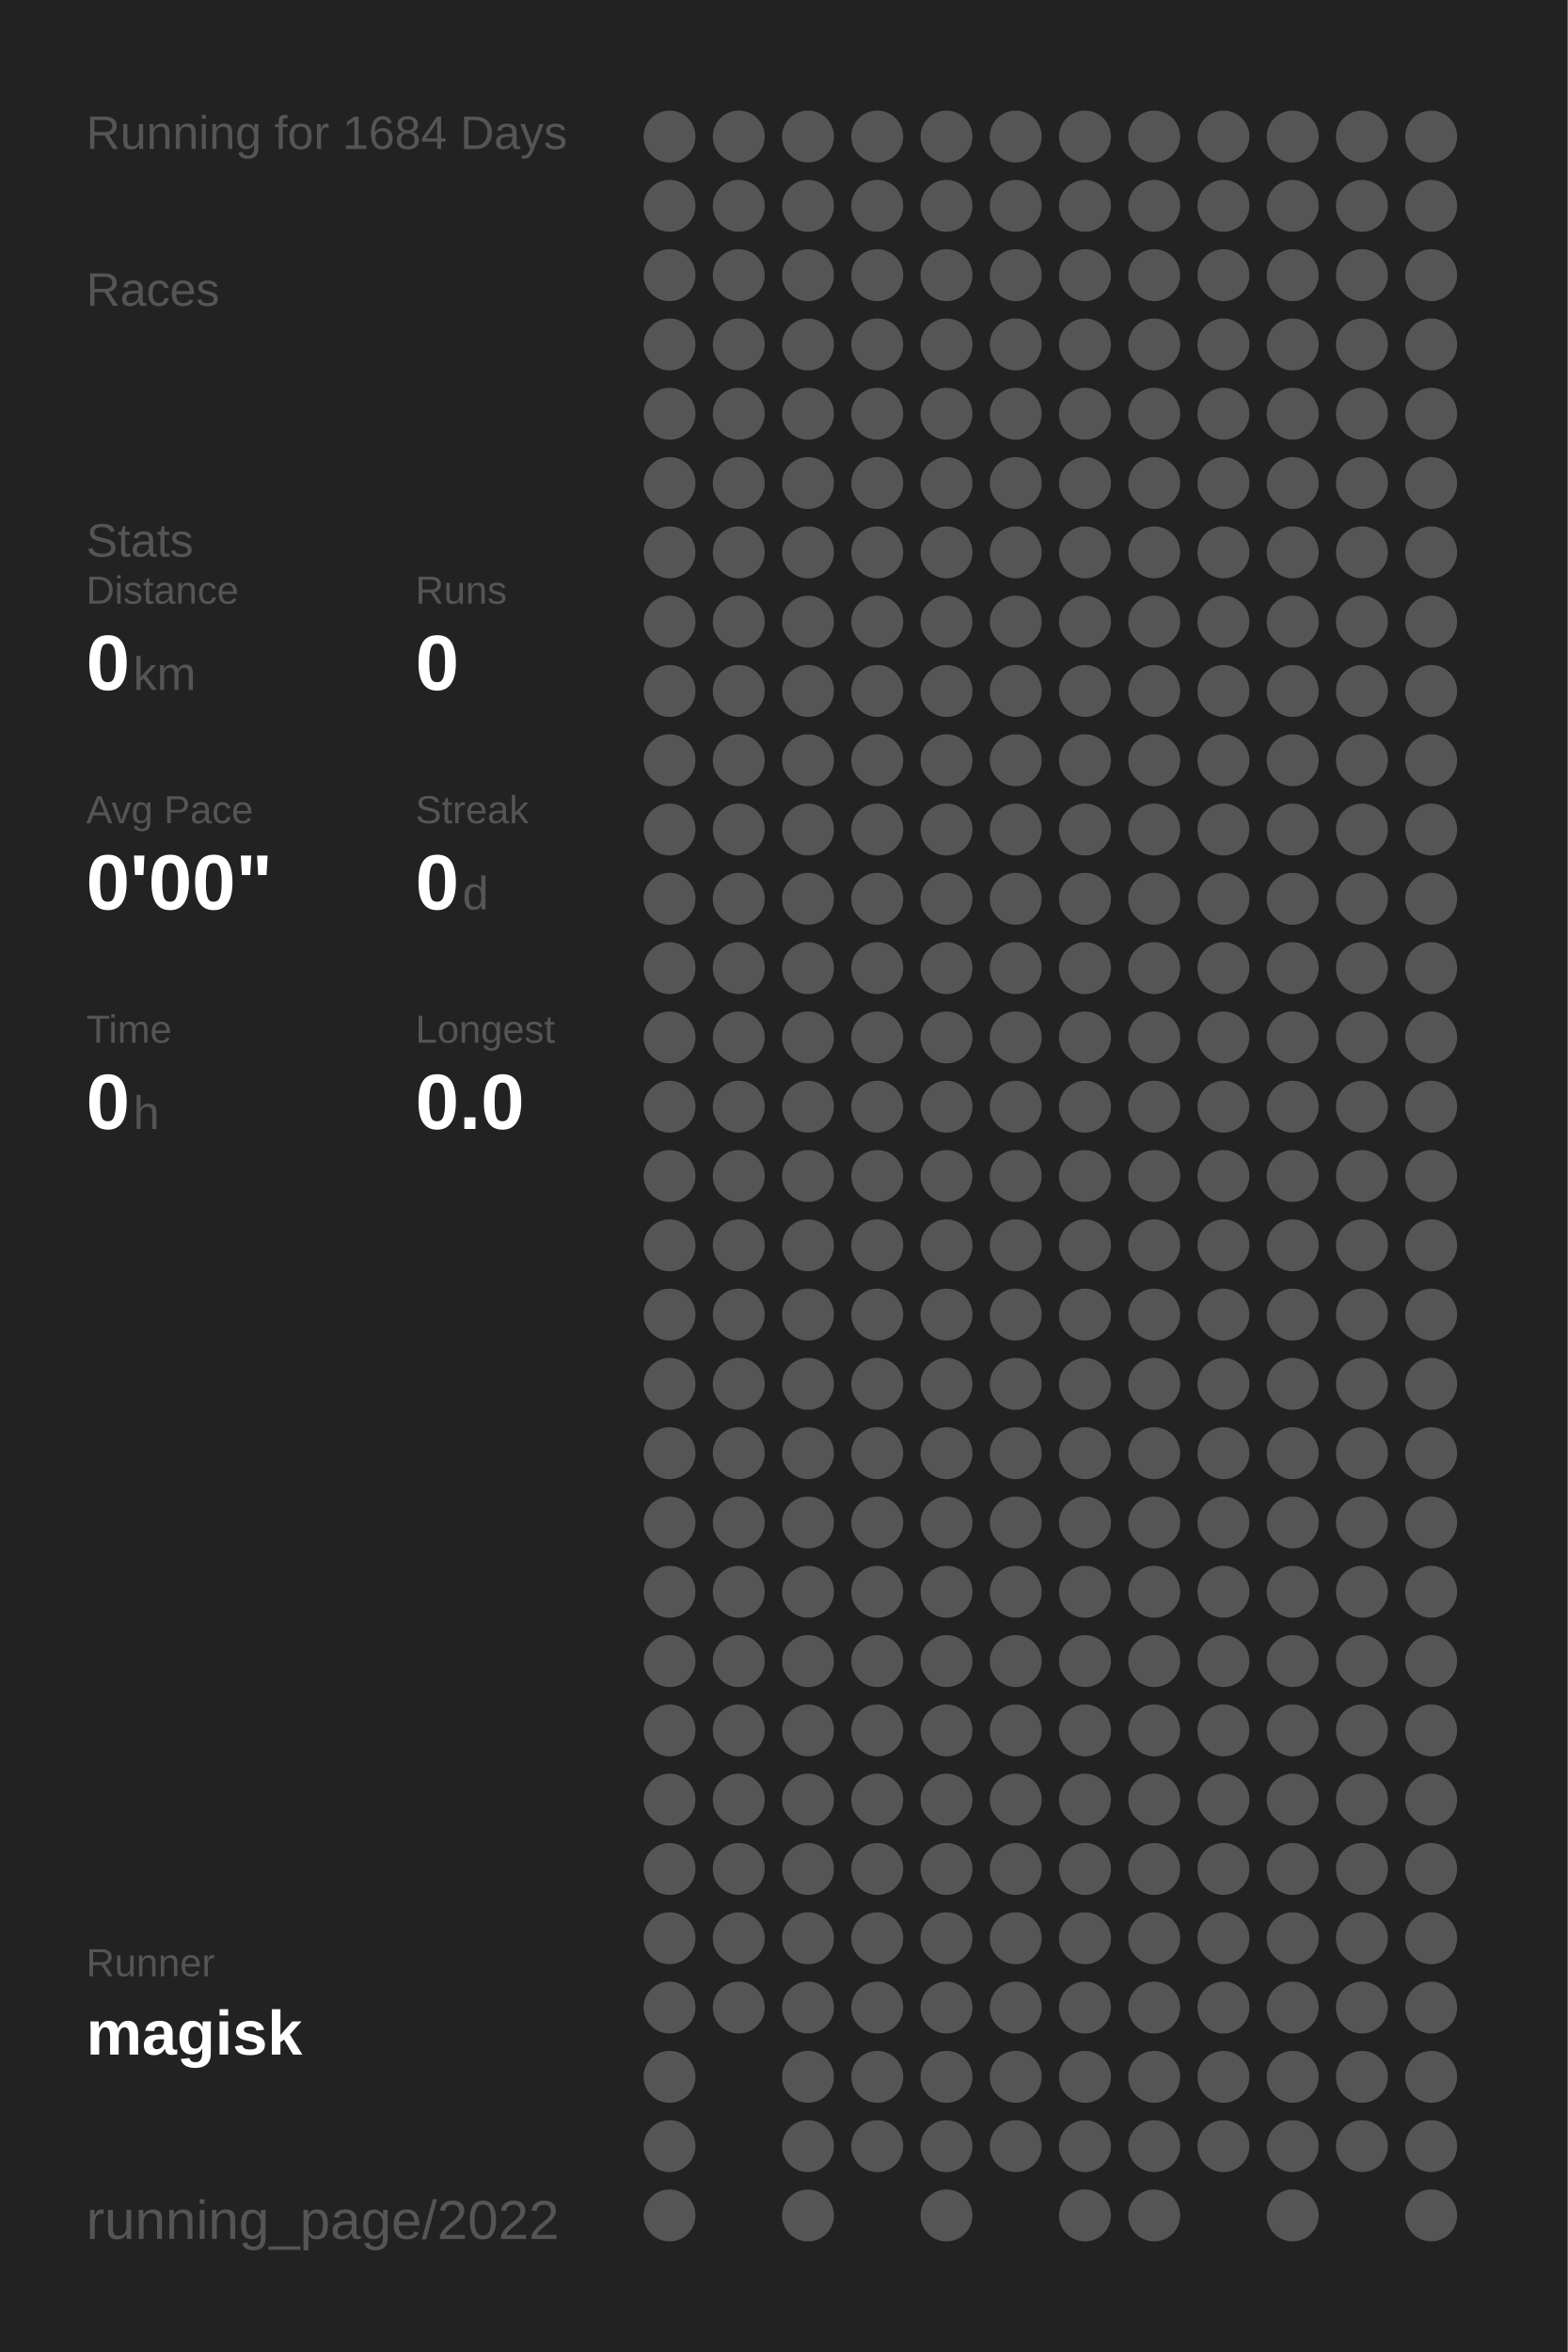
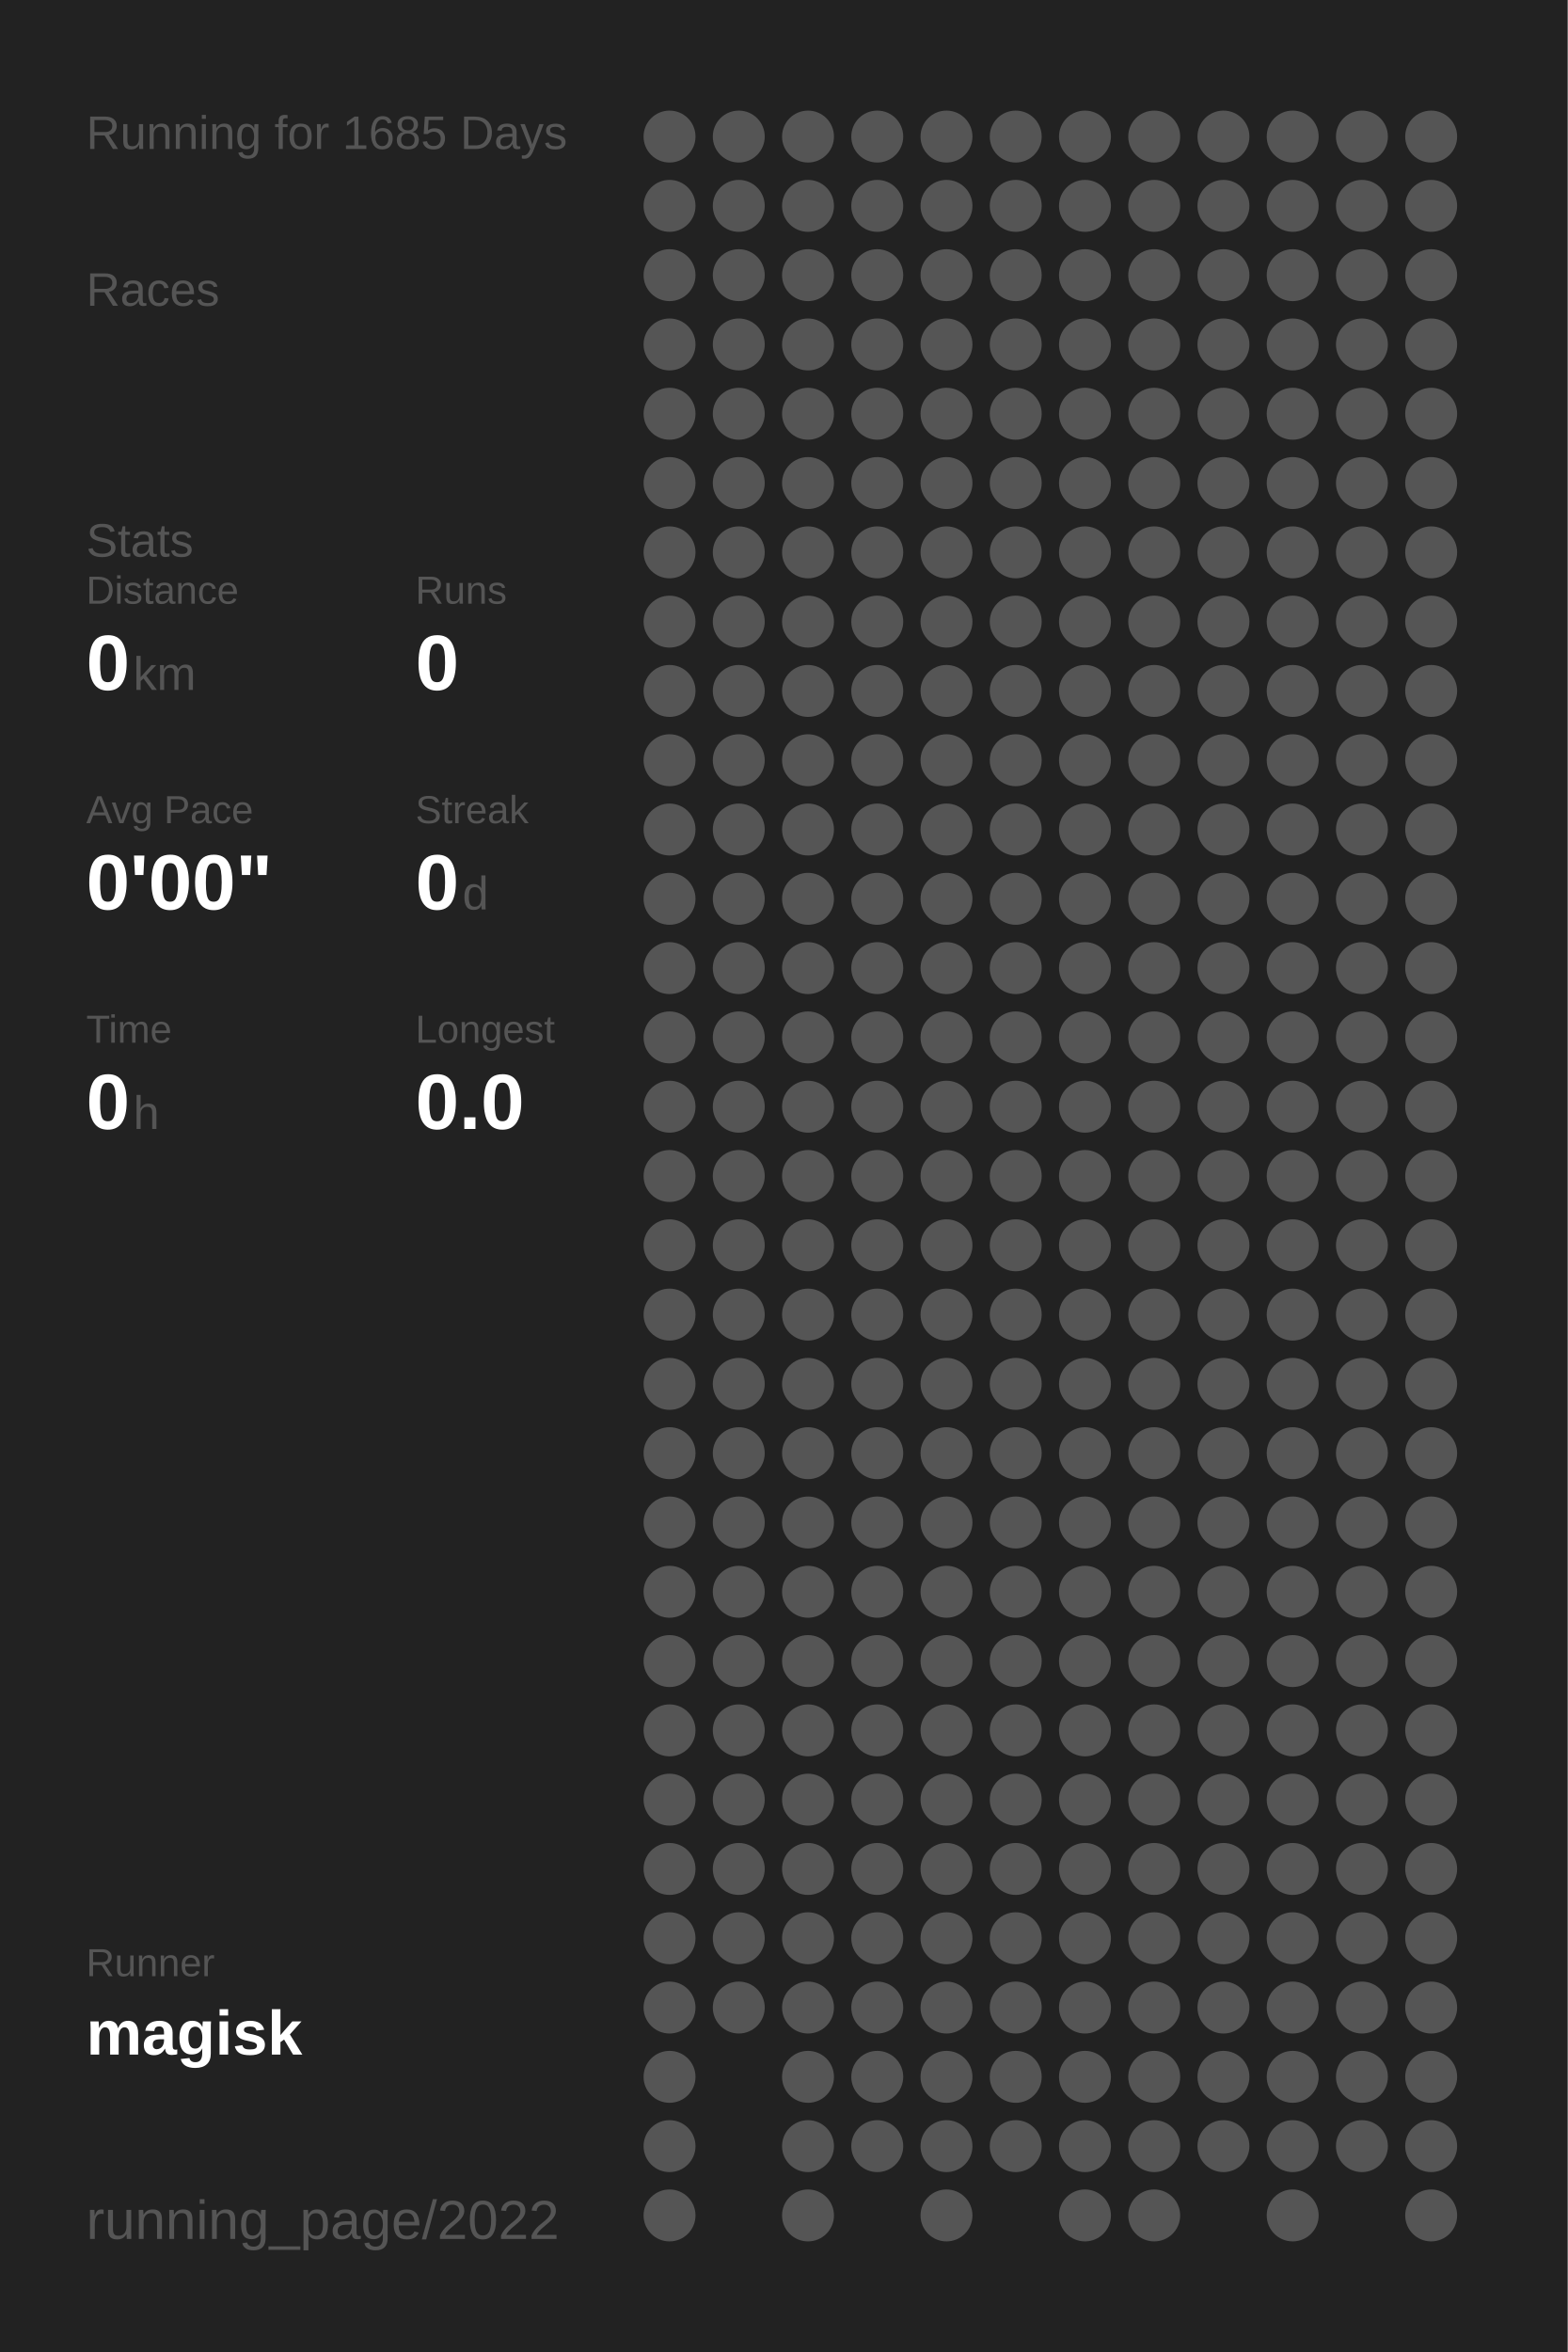
<svg xmlns="http://www.w3.org/2000/svg" baseProfile="full" height="300mm" version="1.1" viewBox="0,0,200,300" width="200mm">
  <defs />
  <rect fill="#222222" height="300" width="200" x="0" y="0" />
-   <text fill="#555555" style="font-size:6px; font-family:Arial;" x="11" y="19">Running for 1684 Days</text>
+   <text fill="#555555" style="font-size:6px; font-family:Arial;" x="11" y="19">Running for 1685 Days</text>
  <text fill="#555555" style="font-size:6px; font-family:Arial;" x="11" y="39">Races</text>
  <text fill="#555555" style="font-size:6px; font-family:Arial;" x="11" y="71">Stats</text>
  <text fill="#555555" style="font-size:5px; font-family:Arial;" x="11" y="77">Distance</text>
  <text fill="#FFFFFF" style="font-size:10px; font-family:Arial; font-weight:bold;" x="11" y="88">0</text>
  <text fill="#555555" style="font-size:6px; font-family:Arial;" x="17" y="88">km</text>
  <text fill="#555555" style="font-size:5px; font-family:Arial;" x="53" y="77">Runs</text>
  <text fill="#FFFFFF" style="font-size:10px; font-family:Arial; font-weight:bold;" x="53" y="88">0</text>
  <text fill="#555555" style="font-size:5px; font-family:Arial;" x="11" y="105">Avg Pace</text>
  <text fill="#FFFFFF" style="font-size:10px; font-family:Arial; font-weight:bold;" x="11" y="116">0'00"</text>
  <text fill="#555555" style="font-size:5px; font-family:Arial;" x="53" y="105">Streak</text>
  <text fill="#FFFFFF" style="font-size:10px; font-family:Arial; font-weight:bold;" x="53" y="116">0</text>
  <text fill="#555555" style="font-size:6px; font-family:Arial;" x="59" y="116">d</text>
  <text fill="#555555" style="font-size:5px; font-family:Arial;" x="11" y="133">Time</text>
  <text fill="#FFFFFF" style="font-size:10px; font-family:Arial; font-weight:bold;" x="11" y="144">0</text>
  <text fill="#555555" style="font-size:6px; font-family:Arial;" x="17" y="144">h</text>
  <text fill="#555555" style="font-size:5px; font-family:Arial;" x="53" y="133">Longest</text>
  <text fill="#FFFFFF" style="font-size:10px; font-family:Arial; font-weight:bold;" x="53" y="144">0.0</text>
  <text fill="#555555" style="font-size:5px; font-family:Arial;" x="11" y="252.065">Runner</text>
  <text fill="#FFFFFF" style="font-size:8px; font-family:Arial; font-weight:bold;" x="11" y="262.065">magisk</text>
  <text fill="#555555" style="font-size:7px; font-family:Arial;" x="11" y="285.581">running_page/2022</text>
  <circle cx="85.417" cy="17.419" fill="#555555" r="3.312" />
  <circle cx="85.417" cy="26.258" fill="#555555" r="3.312" />
  <circle cx="85.417" cy="35.097" fill="#555555" r="3.312" />
  <circle cx="85.417" cy="43.935" fill="#555555" r="3.312" />
  <circle cx="85.417" cy="52.774" fill="#555555" r="3.312" />
  <circle cx="85.417" cy="61.613" fill="#555555" r="3.312" />
  <circle cx="85.417" cy="70.452" fill="#555555" r="3.312" />
  <circle cx="85.417" cy="79.29" fill="#555555" r="3.312" />
  <circle cx="85.417" cy="88.129" fill="#555555" r="3.312" />
  <circle cx="85.417" cy="96.968" fill="#555555" r="3.312" />
  <circle cx="85.417" cy="105.806" fill="#555555" r="3.312" />
  <circle cx="85.417" cy="114.645" fill="#555555" r="3.312" />
  <circle cx="85.417" cy="123.484" fill="#555555" r="3.312" />
  <circle cx="85.417" cy="132.323" fill="#555555" r="3.312" />
  <circle cx="85.417" cy="141.161" fill="#555555" r="3.312" />
  <circle cx="85.417" cy="150" fill="#555555" r="3.312" />
  <circle cx="85.417" cy="158.839" fill="#555555" r="3.312" />
  <circle cx="85.417" cy="167.677" fill="#555555" r="3.312" />
  <circle cx="85.417" cy="176.516" fill="#555555" r="3.312" />
  <circle cx="85.417" cy="185.355" fill="#555555" r="3.312" />
  <circle cx="85.417" cy="194.194" fill="#555555" r="3.312" />
  <circle cx="85.417" cy="203.032" fill="#555555" r="3.312" />
  <circle cx="85.417" cy="211.871" fill="#555555" r="3.312" />
  <circle cx="85.417" cy="220.71" fill="#555555" r="3.312" />
  <circle cx="85.417" cy="229.548" fill="#555555" r="3.312" />
  <circle cx="85.417" cy="238.387" fill="#555555" r="3.312" />
  <circle cx="85.417" cy="247.226" fill="#555555" r="3.312" />
  <circle cx="85.417" cy="256.065" fill="#555555" r="3.312" />
  <circle cx="85.417" cy="264.903" fill="#555555" r="3.312" />
  <circle cx="85.417" cy="273.742" fill="#555555" r="3.312" />
  <circle cx="85.417" cy="282.581" fill="#555555" r="3.312" />
  <circle cx="94.25" cy="17.419" fill="#555555" r="3.312" />
  <circle cx="94.25" cy="26.258" fill="#555555" r="3.312" />
  <circle cx="94.25" cy="35.097" fill="#555555" r="3.312" />
  <circle cx="94.25" cy="43.935" fill="#555555" r="3.312" />
  <circle cx="94.25" cy="52.774" fill="#555555" r="3.312" />
  <circle cx="94.25" cy="61.613" fill="#555555" r="3.312" />
  <circle cx="94.25" cy="70.452" fill="#555555" r="3.312" />
  <circle cx="94.25" cy="79.29" fill="#555555" r="3.312" />
  <circle cx="94.25" cy="88.129" fill="#555555" r="3.312" />
  <circle cx="94.25" cy="96.968" fill="#555555" r="3.312" />
  <circle cx="94.25" cy="105.806" fill="#555555" r="3.312" />
  <circle cx="94.25" cy="114.645" fill="#555555" r="3.312" />
  <circle cx="94.25" cy="123.484" fill="#555555" r="3.312" />
  <circle cx="94.25" cy="132.323" fill="#555555" r="3.312" />
  <circle cx="94.25" cy="141.161" fill="#555555" r="3.312" />
  <circle cx="94.25" cy="150" fill="#555555" r="3.312" />
  <circle cx="94.25" cy="158.839" fill="#555555" r="3.312" />
  <circle cx="94.25" cy="167.677" fill="#555555" r="3.312" />
  <circle cx="94.25" cy="176.516" fill="#555555" r="3.312" />
  <circle cx="94.25" cy="185.355" fill="#555555" r="3.312" />
  <circle cx="94.25" cy="194.194" fill="#555555" r="3.312" />
  <circle cx="94.25" cy="203.032" fill="#555555" r="3.312" />
  <circle cx="94.25" cy="211.871" fill="#555555" r="3.312" />
  <circle cx="94.25" cy="220.71" fill="#555555" r="3.312" />
  <circle cx="94.25" cy="229.548" fill="#555555" r="3.312" />
  <circle cx="94.25" cy="238.387" fill="#555555" r="3.312" />
  <circle cx="94.25" cy="247.226" fill="#555555" r="3.312" />
  <circle cx="94.25" cy="256.065" fill="#555555" r="3.312" />
  <circle cx="103.083" cy="17.419" fill="#555555" r="3.312" />
  <circle cx="103.083" cy="26.258" fill="#555555" r="3.312" />
  <circle cx="103.083" cy="35.097" fill="#555555" r="3.312" />
  <circle cx="103.083" cy="43.935" fill="#555555" r="3.312" />
  <circle cx="103.083" cy="52.774" fill="#555555" r="3.312" />
  <circle cx="103.083" cy="61.613" fill="#555555" r="3.312" />
  <circle cx="103.083" cy="70.452" fill="#555555" r="3.312" />
  <circle cx="103.083" cy="79.29" fill="#555555" r="3.312" />
  <circle cx="103.083" cy="88.129" fill="#555555" r="3.312" />
  <circle cx="103.083" cy="96.968" fill="#555555" r="3.312" />
  <circle cx="103.083" cy="105.806" fill="#555555" r="3.312" />
  <circle cx="103.083" cy="114.645" fill="#555555" r="3.312" />
  <circle cx="103.083" cy="123.484" fill="#555555" r="3.312" />
  <circle cx="103.083" cy="132.323" fill="#555555" r="3.312" />
  <circle cx="103.083" cy="141.161" fill="#555555" r="3.312" />
  <circle cx="103.083" cy="150" fill="#555555" r="3.312" />
  <circle cx="103.083" cy="158.839" fill="#555555" r="3.312" />
  <circle cx="103.083" cy="167.677" fill="#555555" r="3.312" />
  <circle cx="103.083" cy="176.516" fill="#555555" r="3.312" />
  <circle cx="103.083" cy="185.355" fill="#555555" r="3.312" />
  <circle cx="103.083" cy="194.194" fill="#555555" r="3.312" />
  <circle cx="103.083" cy="203.032" fill="#555555" r="3.312" />
  <circle cx="103.083" cy="211.871" fill="#555555" r="3.312" />
  <circle cx="103.083" cy="220.71" fill="#555555" r="3.312" />
  <circle cx="103.083" cy="229.548" fill="#555555" r="3.312" />
  <circle cx="103.083" cy="238.387" fill="#555555" r="3.312" />
  <circle cx="103.083" cy="247.226" fill="#555555" r="3.312" />
  <circle cx="103.083" cy="256.065" fill="#555555" r="3.312" />
  <circle cx="103.083" cy="264.903" fill="#555555" r="3.312" />
  <circle cx="103.083" cy="273.742" fill="#555555" r="3.312" />
  <circle cx="103.083" cy="282.581" fill="#555555" r="3.312" />
  <circle cx="111.917" cy="17.419" fill="#555555" r="3.312" />
  <circle cx="111.917" cy="26.258" fill="#555555" r="3.312" />
  <circle cx="111.917" cy="35.097" fill="#555555" r="3.312" />
  <circle cx="111.917" cy="43.935" fill="#555555" r="3.312" />
  <circle cx="111.917" cy="52.774" fill="#555555" r="3.312" />
  <circle cx="111.917" cy="61.613" fill="#555555" r="3.312" />
  <circle cx="111.917" cy="70.452" fill="#555555" r="3.312" />
  <circle cx="111.917" cy="79.29" fill="#555555" r="3.312" />
  <circle cx="111.917" cy="88.129" fill="#555555" r="3.312" />
  <circle cx="111.917" cy="96.968" fill="#555555" r="3.312" />
  <circle cx="111.917" cy="105.806" fill="#555555" r="3.312" />
  <circle cx="111.917" cy="114.645" fill="#555555" r="3.312" />
  <circle cx="111.917" cy="123.484" fill="#555555" r="3.312" />
  <circle cx="111.917" cy="132.323" fill="#555555" r="3.312" />
  <circle cx="111.917" cy="141.161" fill="#555555" r="3.312" />
  <circle cx="111.917" cy="150" fill="#555555" r="3.312" />
  <circle cx="111.917" cy="158.839" fill="#555555" r="3.312" />
  <circle cx="111.917" cy="167.677" fill="#555555" r="3.312" />
  <circle cx="111.917" cy="176.516" fill="#555555" r="3.312" />
  <circle cx="111.917" cy="185.355" fill="#555555" r="3.312" />
  <circle cx="111.917" cy="194.194" fill="#555555" r="3.312" />
  <circle cx="111.917" cy="203.032" fill="#555555" r="3.312" />
  <circle cx="111.917" cy="211.871" fill="#555555" r="3.312" />
  <circle cx="111.917" cy="220.71" fill="#555555" r="3.312" />
  <circle cx="111.917" cy="229.548" fill="#555555" r="3.312" />
  <circle cx="111.917" cy="238.387" fill="#555555" r="3.312" />
  <circle cx="111.917" cy="247.226" fill="#555555" r="3.312" />
  <circle cx="111.917" cy="256.065" fill="#555555" r="3.312" />
  <circle cx="111.917" cy="264.903" fill="#555555" r="3.312" />
  <circle cx="111.917" cy="273.742" fill="#555555" r="3.312" />
  <circle cx="120.75" cy="17.419" fill="#555555" r="3.312" />
  <circle cx="120.75" cy="26.258" fill="#555555" r="3.312" />
  <circle cx="120.75" cy="35.097" fill="#555555" r="3.312" />
  <circle cx="120.75" cy="43.935" fill="#555555" r="3.312" />
  <circle cx="120.75" cy="52.774" fill="#555555" r="3.312" />
  <circle cx="120.75" cy="61.613" fill="#555555" r="3.312" />
  <circle cx="120.75" cy="70.452" fill="#555555" r="3.312" />
  <circle cx="120.75" cy="79.29" fill="#555555" r="3.312" />
  <circle cx="120.75" cy="88.129" fill="#555555" r="3.312" />
  <circle cx="120.75" cy="96.968" fill="#555555" r="3.312" />
  <circle cx="120.75" cy="105.806" fill="#555555" r="3.312" />
  <circle cx="120.75" cy="114.645" fill="#555555" r="3.312" />
  <circle cx="120.75" cy="123.484" fill="#555555" r="3.312" />
  <circle cx="120.75" cy="132.323" fill="#555555" r="3.312" />
  <circle cx="120.75" cy="141.161" fill="#555555" r="3.312" />
  <circle cx="120.75" cy="150" fill="#555555" r="3.312" />
  <circle cx="120.75" cy="158.839" fill="#555555" r="3.312" />
  <circle cx="120.75" cy="167.677" fill="#555555" r="3.312" />
  <circle cx="120.75" cy="176.516" fill="#555555" r="3.312" />
  <circle cx="120.75" cy="185.355" fill="#555555" r="3.312" />
  <circle cx="120.75" cy="194.194" fill="#555555" r="3.312" />
  <circle cx="120.75" cy="203.032" fill="#555555" r="3.312" />
  <circle cx="120.75" cy="211.871" fill="#555555" r="3.312" />
  <circle cx="120.75" cy="220.71" fill="#555555" r="3.312" />
  <circle cx="120.75" cy="229.548" fill="#555555" r="3.312" />
  <circle cx="120.75" cy="238.387" fill="#555555" r="3.312" />
  <circle cx="120.75" cy="247.226" fill="#555555" r="3.312" />
  <circle cx="120.75" cy="256.065" fill="#555555" r="3.312" />
  <circle cx="120.75" cy="264.903" fill="#555555" r="3.312" />
  <circle cx="120.75" cy="273.742" fill="#555555" r="3.312" />
  <circle cx="120.75" cy="282.581" fill="#555555" r="3.312" />
  <circle cx="129.583" cy="17.419" fill="#555555" r="3.312" />
  <circle cx="129.583" cy="26.258" fill="#555555" r="3.312" />
  <circle cx="129.583" cy="35.097" fill="#555555" r="3.312" />
  <circle cx="129.583" cy="43.935" fill="#555555" r="3.312" />
  <circle cx="129.583" cy="52.774" fill="#555555" r="3.312" />
  <circle cx="129.583" cy="61.613" fill="#555555" r="3.312" />
  <circle cx="129.583" cy="70.452" fill="#555555" r="3.312" />
  <circle cx="129.583" cy="79.29" fill="#555555" r="3.312" />
  <circle cx="129.583" cy="88.129" fill="#555555" r="3.312" />
  <circle cx="129.583" cy="96.968" fill="#555555" r="3.312" />
  <circle cx="129.583" cy="105.806" fill="#555555" r="3.312" />
  <circle cx="129.583" cy="114.645" fill="#555555" r="3.312" />
  <circle cx="129.583" cy="123.484" fill="#555555" r="3.312" />
  <circle cx="129.583" cy="132.323" fill="#555555" r="3.312" />
  <circle cx="129.583" cy="141.161" fill="#555555" r="3.312" />
  <circle cx="129.583" cy="150" fill="#555555" r="3.312" />
  <circle cx="129.583" cy="158.839" fill="#555555" r="3.312" />
  <circle cx="129.583" cy="167.677" fill="#555555" r="3.312" />
  <circle cx="129.583" cy="176.516" fill="#555555" r="3.312" />
  <circle cx="129.583" cy="185.355" fill="#555555" r="3.312" />
  <circle cx="129.583" cy="194.194" fill="#555555" r="3.312" />
  <circle cx="129.583" cy="203.032" fill="#555555" r="3.312" />
  <circle cx="129.583" cy="211.871" fill="#555555" r="3.312" />
  <circle cx="129.583" cy="220.71" fill="#555555" r="3.312" />
  <circle cx="129.583" cy="229.548" fill="#555555" r="3.312" />
  <circle cx="129.583" cy="238.387" fill="#555555" r="3.312" />
  <circle cx="129.583" cy="247.226" fill="#555555" r="3.312" />
  <circle cx="129.583" cy="256.065" fill="#555555" r="3.312" />
  <circle cx="129.583" cy="264.903" fill="#555555" r="3.312" />
  <circle cx="129.583" cy="273.742" fill="#555555" r="3.312" />
  <circle cx="138.417" cy="17.419" fill="#555555" r="3.312" />
  <circle cx="138.417" cy="26.258" fill="#555555" r="3.312" />
  <circle cx="138.417" cy="35.097" fill="#555555" r="3.312" />
  <circle cx="138.417" cy="43.935" fill="#555555" r="3.312" />
  <circle cx="138.417" cy="52.774" fill="#555555" r="3.312" />
  <circle cx="138.417" cy="61.613" fill="#555555" r="3.312" />
  <circle cx="138.417" cy="70.452" fill="#555555" r="3.312" />
  <circle cx="138.417" cy="79.29" fill="#555555" r="3.312" />
  <circle cx="138.417" cy="88.129" fill="#555555" r="3.312" />
  <circle cx="138.417" cy="96.968" fill="#555555" r="3.312" />
  <circle cx="138.417" cy="105.806" fill="#555555" r="3.312" />
  <circle cx="138.417" cy="114.645" fill="#555555" r="3.312" />
  <circle cx="138.417" cy="123.484" fill="#555555" r="3.312" />
  <circle cx="138.417" cy="132.323" fill="#555555" r="3.312" />
  <circle cx="138.417" cy="141.161" fill="#555555" r="3.312" />
  <circle cx="138.417" cy="150" fill="#555555" r="3.312" />
  <circle cx="138.417" cy="158.839" fill="#555555" r="3.312" />
  <circle cx="138.417" cy="167.677" fill="#555555" r="3.312" />
  <circle cx="138.417" cy="176.516" fill="#555555" r="3.312" />
  <circle cx="138.417" cy="185.355" fill="#555555" r="3.312" />
  <circle cx="138.417" cy="194.194" fill="#555555" r="3.312" />
  <circle cx="138.417" cy="203.032" fill="#555555" r="3.312" />
  <circle cx="138.417" cy="211.871" fill="#555555" r="3.312" />
  <circle cx="138.417" cy="220.71" fill="#555555" r="3.312" />
  <circle cx="138.417" cy="229.548" fill="#555555" r="3.312" />
  <circle cx="138.417" cy="238.387" fill="#555555" r="3.312" />
  <circle cx="138.417" cy="247.226" fill="#555555" r="3.312" />
  <circle cx="138.417" cy="256.065" fill="#555555" r="3.312" />
  <circle cx="138.417" cy="264.903" fill="#555555" r="3.312" />
  <circle cx="138.417" cy="273.742" fill="#555555" r="3.312" />
  <circle cx="138.417" cy="282.581" fill="#555555" r="3.312" />
  <circle cx="147.25" cy="17.419" fill="#555555" r="3.312" />
  <circle cx="147.25" cy="26.258" fill="#555555" r="3.312" />
  <circle cx="147.25" cy="35.097" fill="#555555" r="3.312" />
  <circle cx="147.25" cy="43.935" fill="#555555" r="3.312" />
  <circle cx="147.25" cy="52.774" fill="#555555" r="3.312" />
  <circle cx="147.25" cy="61.613" fill="#555555" r="3.312" />
  <circle cx="147.25" cy="70.452" fill="#555555" r="3.312" />
  <circle cx="147.25" cy="79.29" fill="#555555" r="3.312" />
  <circle cx="147.25" cy="88.129" fill="#555555" r="3.312" />
  <circle cx="147.25" cy="96.968" fill="#555555" r="3.312" />
  <circle cx="147.25" cy="105.806" fill="#555555" r="3.312" />
  <circle cx="147.25" cy="114.645" fill="#555555" r="3.312" />
  <circle cx="147.25" cy="123.484" fill="#555555" r="3.312" />
  <circle cx="147.25" cy="132.323" fill="#555555" r="3.312" />
  <circle cx="147.25" cy="141.161" fill="#555555" r="3.312" />
  <circle cx="147.25" cy="150" fill="#555555" r="3.312" />
  <circle cx="147.25" cy="158.839" fill="#555555" r="3.312" />
  <circle cx="147.25" cy="167.677" fill="#555555" r="3.312" />
  <circle cx="147.25" cy="176.516" fill="#555555" r="3.312" />
  <circle cx="147.25" cy="185.355" fill="#555555" r="3.312" />
  <circle cx="147.25" cy="194.194" fill="#555555" r="3.312" />
  <circle cx="147.25" cy="203.032" fill="#555555" r="3.312" />
  <circle cx="147.25" cy="211.871" fill="#555555" r="3.312" />
  <circle cx="147.25" cy="220.71" fill="#555555" r="3.312" />
  <circle cx="147.25" cy="229.548" fill="#555555" r="3.312" />
  <circle cx="147.25" cy="238.387" fill="#555555" r="3.312" />
  <circle cx="147.25" cy="247.226" fill="#555555" r="3.312" />
  <circle cx="147.25" cy="256.065" fill="#555555" r="3.312" />
  <circle cx="147.25" cy="264.903" fill="#555555" r="3.312" />
  <circle cx="147.25" cy="273.742" fill="#555555" r="3.312" />
  <circle cx="147.25" cy="282.581" fill="#555555" r="3.312" />
  <circle cx="156.083" cy="17.419" fill="#555555" r="3.312" />
  <circle cx="156.083" cy="26.258" fill="#555555" r="3.312" />
  <circle cx="156.083" cy="35.097" fill="#555555" r="3.312" />
  <circle cx="156.083" cy="43.935" fill="#555555" r="3.312" />
  <circle cx="156.083" cy="52.774" fill="#555555" r="3.312" />
  <circle cx="156.083" cy="61.613" fill="#555555" r="3.312" />
  <circle cx="156.083" cy="70.452" fill="#555555" r="3.312" />
  <circle cx="156.083" cy="79.29" fill="#555555" r="3.312" />
  <circle cx="156.083" cy="88.129" fill="#555555" r="3.312" />
  <circle cx="156.083" cy="96.968" fill="#555555" r="3.312" />
  <circle cx="156.083" cy="105.806" fill="#555555" r="3.312" />
  <circle cx="156.083" cy="114.645" fill="#555555" r="3.312" />
  <circle cx="156.083" cy="123.484" fill="#555555" r="3.312" />
  <circle cx="156.083" cy="132.323" fill="#555555" r="3.312" />
  <circle cx="156.083" cy="141.161" fill="#555555" r="3.312" />
  <circle cx="156.083" cy="150" fill="#555555" r="3.312" />
  <circle cx="156.083" cy="158.839" fill="#555555" r="3.312" />
  <circle cx="156.083" cy="167.677" fill="#555555" r="3.312" />
  <circle cx="156.083" cy="176.516" fill="#555555" r="3.312" />
  <circle cx="156.083" cy="185.355" fill="#555555" r="3.312" />
  <circle cx="156.083" cy="194.194" fill="#555555" r="3.312" />
  <circle cx="156.083" cy="203.032" fill="#555555" r="3.312" />
  <circle cx="156.083" cy="211.871" fill="#555555" r="3.312" />
  <circle cx="156.083" cy="220.71" fill="#555555" r="3.312" />
  <circle cx="156.083" cy="229.548" fill="#555555" r="3.312" />
  <circle cx="156.083" cy="238.387" fill="#555555" r="3.312" />
  <circle cx="156.083" cy="247.226" fill="#555555" r="3.312" />
  <circle cx="156.083" cy="256.065" fill="#555555" r="3.312" />
  <circle cx="156.083" cy="264.903" fill="#555555" r="3.312" />
  <circle cx="156.083" cy="273.742" fill="#555555" r="3.312" />
  <circle cx="164.917" cy="17.419" fill="#555555" r="3.312" />
  <circle cx="164.917" cy="26.258" fill="#555555" r="3.312" />
  <circle cx="164.917" cy="35.097" fill="#555555" r="3.312" />
  <circle cx="164.917" cy="43.935" fill="#555555" r="3.312" />
  <circle cx="164.917" cy="52.774" fill="#555555" r="3.312" />
  <circle cx="164.917" cy="61.613" fill="#555555" r="3.312" />
  <circle cx="164.917" cy="70.452" fill="#555555" r="3.312" />
  <circle cx="164.917" cy="79.29" fill="#555555" r="3.312" />
  <circle cx="164.917" cy="88.129" fill="#555555" r="3.312" />
  <circle cx="164.917" cy="96.968" fill="#555555" r="3.312" />
  <circle cx="164.917" cy="105.806" fill="#555555" r="3.312" />
  <circle cx="164.917" cy="114.645" fill="#555555" r="3.312" />
  <circle cx="164.917" cy="123.484" fill="#555555" r="3.312" />
  <circle cx="164.917" cy="132.323" fill="#555555" r="3.312" />
  <circle cx="164.917" cy="141.161" fill="#555555" r="3.312" />
  <circle cx="164.917" cy="150" fill="#555555" r="3.312" />
  <circle cx="164.917" cy="158.839" fill="#555555" r="3.312" />
  <circle cx="164.917" cy="167.677" fill="#555555" r="3.312" />
  <circle cx="164.917" cy="176.516" fill="#555555" r="3.312" />
  <circle cx="164.917" cy="185.355" fill="#555555" r="3.312" />
  <circle cx="164.917" cy="194.194" fill="#555555" r="3.312" />
  <circle cx="164.917" cy="203.032" fill="#555555" r="3.312" />
  <circle cx="164.917" cy="211.871" fill="#555555" r="3.312" />
  <circle cx="164.917" cy="220.71" fill="#555555" r="3.312" />
  <circle cx="164.917" cy="229.548" fill="#555555" r="3.312" />
  <circle cx="164.917" cy="238.387" fill="#555555" r="3.312" />
  <circle cx="164.917" cy="247.226" fill="#555555" r="3.312" />
  <circle cx="164.917" cy="256.065" fill="#555555" r="3.312" />
  <circle cx="164.917" cy="264.903" fill="#555555" r="3.312" />
  <circle cx="164.917" cy="273.742" fill="#555555" r="3.312" />
  <circle cx="164.917" cy="282.581" fill="#555555" r="3.312" />
  <circle cx="173.75" cy="17.419" fill="#555555" r="3.312" />
  <circle cx="173.75" cy="26.258" fill="#555555" r="3.312" />
  <circle cx="173.75" cy="35.097" fill="#555555" r="3.312" />
  <circle cx="173.75" cy="43.935" fill="#555555" r="3.312" />
  <circle cx="173.75" cy="52.774" fill="#555555" r="3.312" />
  <circle cx="173.75" cy="61.613" fill="#555555" r="3.312" />
  <circle cx="173.75" cy="70.452" fill="#555555" r="3.312" />
  <circle cx="173.75" cy="79.29" fill="#555555" r="3.312" />
  <circle cx="173.75" cy="88.129" fill="#555555" r="3.312" />
  <circle cx="173.75" cy="96.968" fill="#555555" r="3.312" />
  <circle cx="173.75" cy="105.806" fill="#555555" r="3.312" />
  <circle cx="173.75" cy="114.645" fill="#555555" r="3.312" />
  <circle cx="173.75" cy="123.484" fill="#555555" r="3.312" />
  <circle cx="173.75" cy="132.323" fill="#555555" r="3.312" />
  <circle cx="173.75" cy="141.161" fill="#555555" r="3.312" />
  <circle cx="173.75" cy="150" fill="#555555" r="3.312" />
  <circle cx="173.75" cy="158.839" fill="#555555" r="3.312" />
  <circle cx="173.75" cy="167.677" fill="#555555" r="3.312" />
  <circle cx="173.75" cy="176.516" fill="#555555" r="3.312" />
  <circle cx="173.75" cy="185.355" fill="#555555" r="3.312" />
  <circle cx="173.75" cy="194.194" fill="#555555" r="3.312" />
  <circle cx="173.75" cy="203.032" fill="#555555" r="3.312" />
  <circle cx="173.75" cy="211.871" fill="#555555" r="3.312" />
  <circle cx="173.75" cy="220.71" fill="#555555" r="3.312" />
  <circle cx="173.75" cy="229.548" fill="#555555" r="3.312" />
  <circle cx="173.75" cy="238.387" fill="#555555" r="3.312" />
  <circle cx="173.75" cy="247.226" fill="#555555" r="3.312" />
  <circle cx="173.75" cy="256.065" fill="#555555" r="3.312" />
  <circle cx="173.75" cy="264.903" fill="#555555" r="3.312" />
  <circle cx="173.75" cy="273.742" fill="#555555" r="3.312" />
  <circle cx="182.583" cy="17.419" fill="#555555" r="3.312" />
  <circle cx="182.583" cy="26.258" fill="#555555" r="3.312" />
  <circle cx="182.583" cy="35.097" fill="#555555" r="3.312" />
  <circle cx="182.583" cy="43.935" fill="#555555" r="3.312" />
  <circle cx="182.583" cy="52.774" fill="#555555" r="3.312" />
  <circle cx="182.583" cy="61.613" fill="#555555" r="3.312" />
  <circle cx="182.583" cy="70.452" fill="#555555" r="3.312" />
  <circle cx="182.583" cy="79.29" fill="#555555" r="3.312" />
  <circle cx="182.583" cy="88.129" fill="#555555" r="3.312" />
  <circle cx="182.583" cy="96.968" fill="#555555" r="3.312" />
  <circle cx="182.583" cy="105.806" fill="#555555" r="3.312" />
  <circle cx="182.583" cy="114.645" fill="#555555" r="3.312" />
  <circle cx="182.583" cy="123.484" fill="#555555" r="3.312" />
  <circle cx="182.583" cy="132.323" fill="#555555" r="3.312" />
  <circle cx="182.583" cy="141.161" fill="#555555" r="3.312" />
  <circle cx="182.583" cy="150" fill="#555555" r="3.312" />
  <circle cx="182.583" cy="158.839" fill="#555555" r="3.312" />
  <circle cx="182.583" cy="167.677" fill="#555555" r="3.312" />
  <circle cx="182.583" cy="176.516" fill="#555555" r="3.312" />
  <circle cx="182.583" cy="185.355" fill="#555555" r="3.312" />
  <circle cx="182.583" cy="194.194" fill="#555555" r="3.312" />
  <circle cx="182.583" cy="203.032" fill="#555555" r="3.312" />
  <circle cx="182.583" cy="211.871" fill="#555555" r="3.312" />
  <circle cx="182.583" cy="220.71" fill="#555555" r="3.312" />
  <circle cx="182.583" cy="229.548" fill="#555555" r="3.312" />
  <circle cx="182.583" cy="238.387" fill="#555555" r="3.312" />
  <circle cx="182.583" cy="247.226" fill="#555555" r="3.312" />
  <circle cx="182.583" cy="256.065" fill="#555555" r="3.312" />
  <circle cx="182.583" cy="264.903" fill="#555555" r="3.312" />
  <circle cx="182.583" cy="273.742" fill="#555555" r="3.312" />
  <circle cx="182.583" cy="282.581" fill="#555555" r="3.312" />
</svg>
